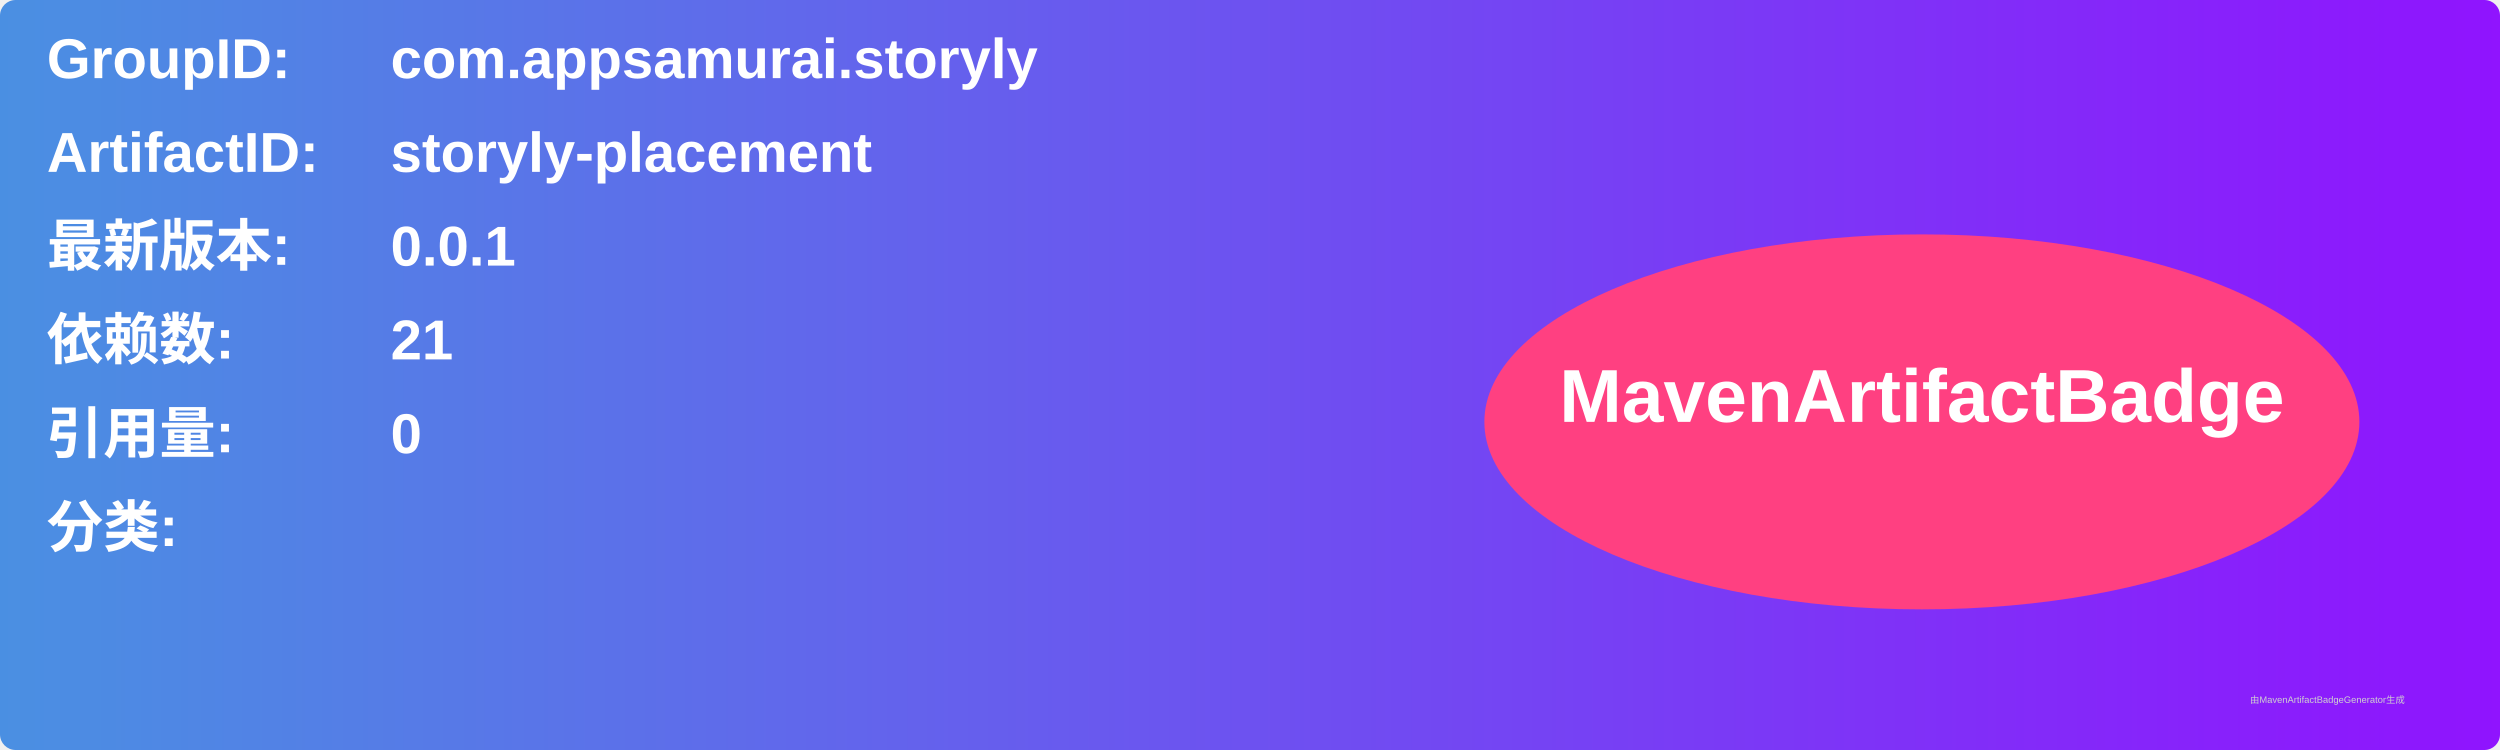
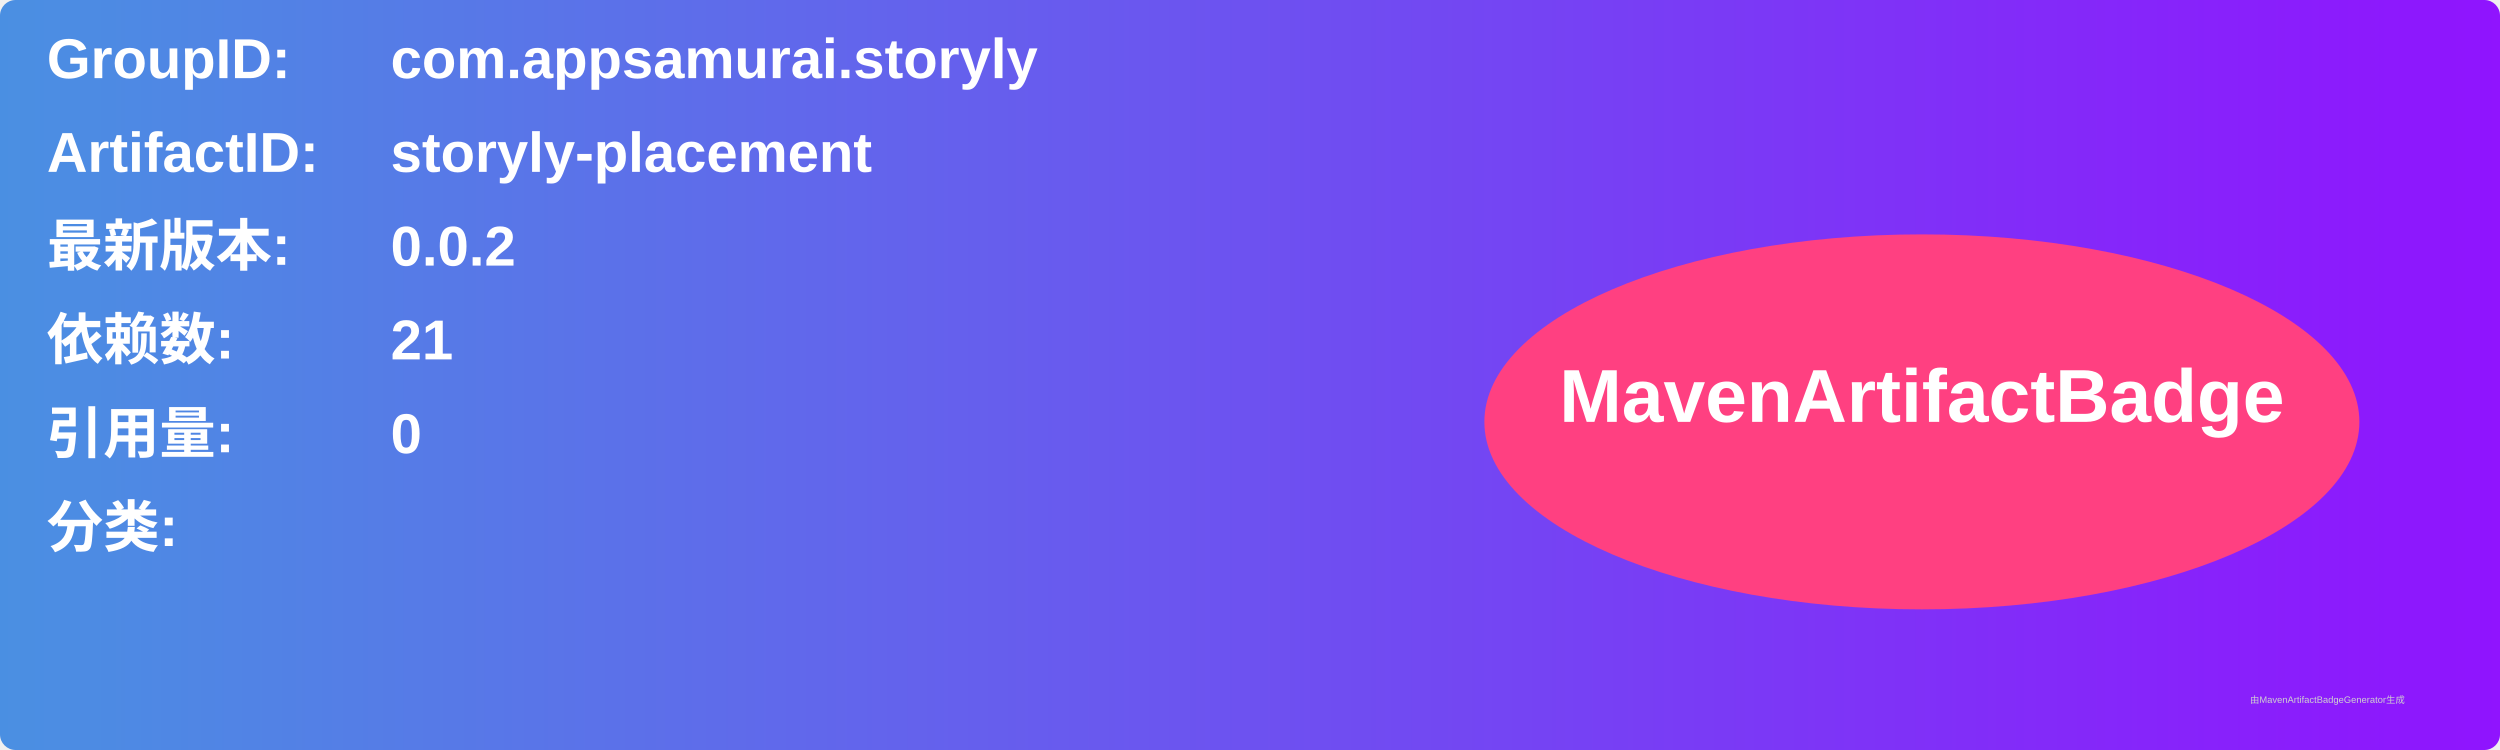
<svg xmlns="http://www.w3.org/2000/svg" width="800" height="240" viewBox="0 0 800 240">
  <linearGradient id="grad" x1="0%" y1="0%" x2="100%" y2="0%">
    <stop offset="0%" stop-color="#4a90e2" />
    <stop offset="100%" stop-color="#9013fe" />
  </linearGradient>
  <rect width="100%" height="100%" rx="5" ry="5" fill="url(#grad)" />
  <g transform="translate(15, 15)">
    <text x="0" y="10" font-family="Arial" font-size="18" fill="white" font-weight="bold" width="260">GroupID:</text>
    <text x="110" y="10" font-family="Arial" font-size="18" fill="white" font-weight="bold" width="460">com.appsamurai.storyly</text>
    <text x="0" y="40" font-family="Arial" font-size="18" fill="white" font-weight="bold" width="260">ArtifactID:</text>
    <text x="110" y="40" font-family="Arial" font-size="18" fill="white" font-weight="bold" width="460">storyly-placement</text>
    <text x="0" y="70" font-family="Arial" font-size="18" fill="white" font-weight="bold">最新版本:</text>
    <text x="110" y="70" font-family="Arial" font-size="18" fill="white" font-weight="bold">
-       <tspan font-weight="bold">0.0.1</tspan>
+       <tspan font-weight="bold">0.0.2</tspan>
    </text>
    <text x="0" y="100" font-family="Arial" font-size="18" fill="white" font-weight="bold">依赖数: </text>
    <text x="110" y="100" font-family="Arial" font-size="18" fill="white">
      <tspan font-weight="bold">21</tspan>
    </text>
    <text x="0" y="130" font-family="Arial" font-size="18" fill="white" font-weight="bold">引用量: </text>
    <text x="110" y="130" font-family="Arial" font-size="18" fill="white">
      <tspan font-weight="bold">0</tspan>
    </text>
    <text x="0" y="160" font-family="Arial" font-size="18" fill="white" font-weight="bold">分类:</text>
    <text x="10" y="190" font-family="Arial" font-size="10" fill="white">
      <tspan font-weight="bold" />
    </text>
    <ellipse cx="600" cy="120" rx="140" ry="60" fill="#ff4081" />
    <text x="600" y="120" text-anchor="middle" font-family="Arial" font-size="24" fill="white" font-weight="bold">MavenArtifactBadge</text>
  </g>
  <text x="720" y="225" font-family="Arial" font-size="3" fill="#d0d0d0">由MavenArtifactBadgeGenerator生成</text>
</svg>
